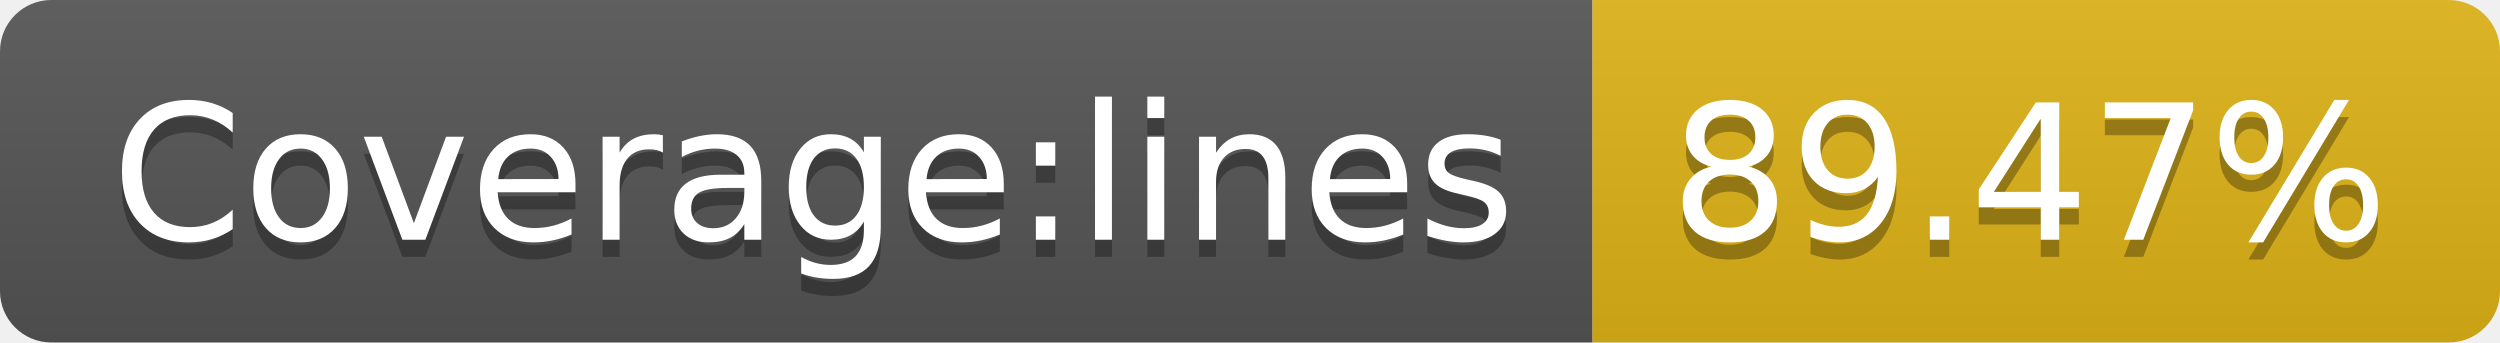
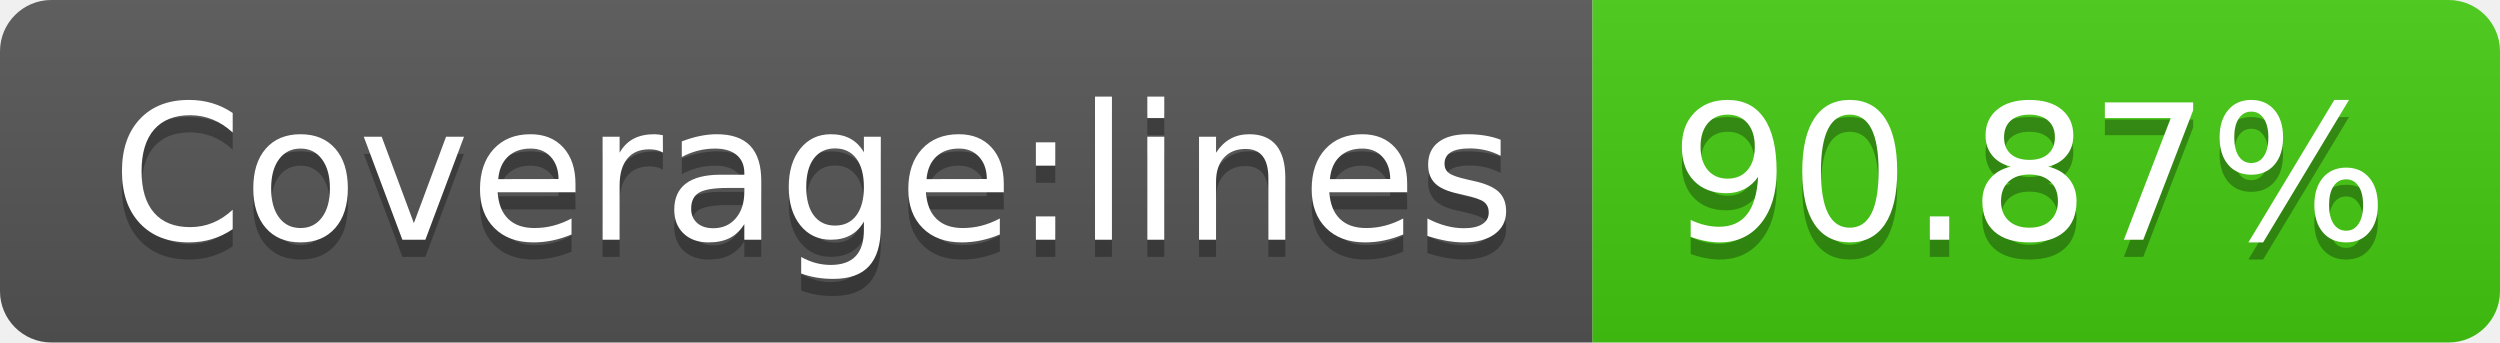
- <svg xmlns="http://www.w3.org/2000/svg" width="146" height="20" role="img" aria-label="Coverage:lines: 89.47%">
+ <svg xmlns="http://www.w3.org/2000/svg" width="146" height="20" role="img" aria-label="Coverage:lines: 90.87%">
  <linearGradient id="s" x2="0" y2="100%">
    <stop offset="0" stop-color="#bbb" stop-opacity=".1" />
    <stop offset="1" stop-opacity=".1" />
  </linearGradient>
  <clipPath id="r">
    <rect width="146" height="20" rx="3" fill="#fff" />
  </clipPath>
  <g clip-path="url(#r)">
    <rect width="93" height="20" fill="#555" />
-     <rect x="93" width="53" height="20" fill="#dfb317" />
+     <rect x="93" width="53" height="20" fill="#4c1" />
    <rect width="146" height="20" fill="url(#s)" />
  </g>
  <g fill="#fff" text-anchor="middle" font-family="Verdana,Geneva,DejaVu Sans,sans-serif" text-rendering="geometricPrecision" font-size="110">
    <text aria-hidden="true" x="475" y="150" fill="#010101" fill-opacity=".3" transform="scale(.1)" textLength="830">Coverage:lines</text>
    <text x="475" y="140" transform="scale(.1)" fill="#fff" textLength="830">Coverage:lines</text>
-     <text aria-hidden="true" x="1185" y="150" fill="#010101" fill-opacity=".3" transform="scale(.1)" textLength="430">89.47%</text>
-     <text x="1185" y="140" transform="scale(.1)" fill="#fff" textLength="430">89.47%</text>
+     <text aria-hidden="true" x="1185" y="150" fill="#010101" fill-opacity=".3" transform="scale(.1)" textLength="430">90.87%</text>
+     <text x="1185" y="140" transform="scale(.1)" fill="#fff" textLength="430">90.87%</text>
  </g>
</svg>
